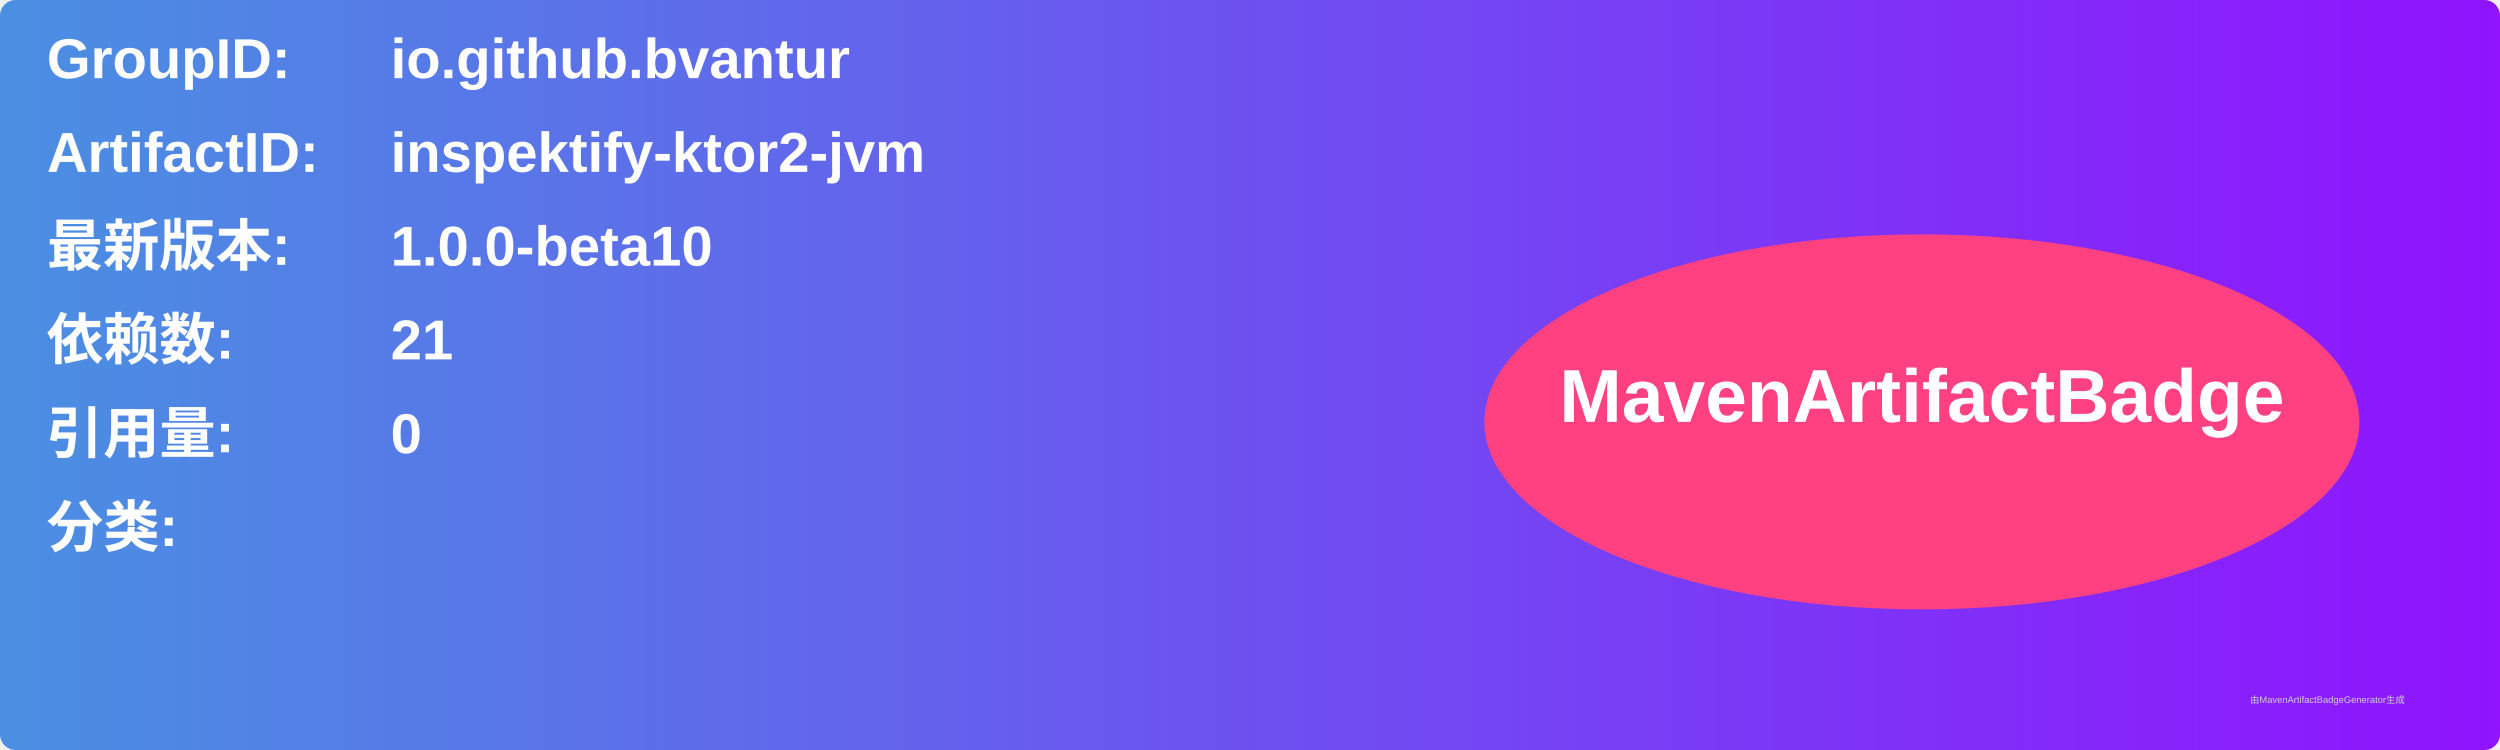
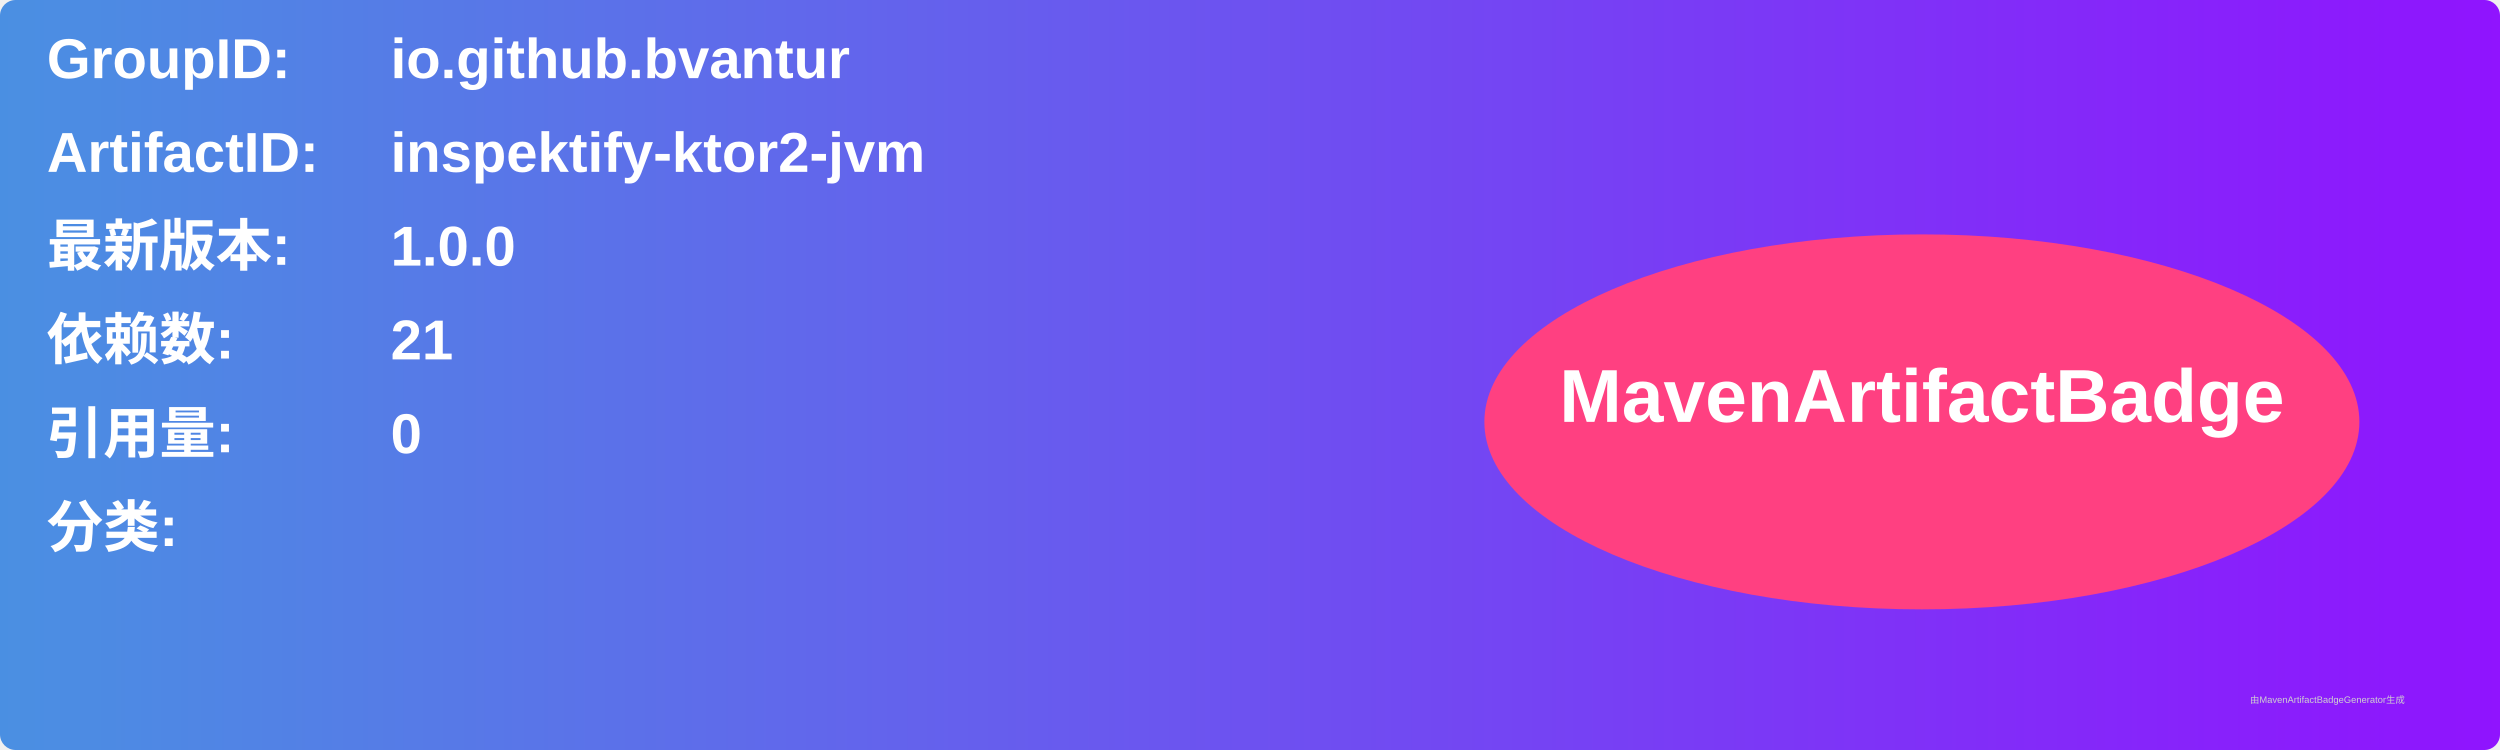
<svg xmlns="http://www.w3.org/2000/svg" width="800" height="240" viewBox="0 0 800 240">
  <linearGradient id="grad" x1="0%" y1="0%" x2="100%" y2="0%">
    <stop offset="0%" stop-color="#4a90e2" />
    <stop offset="100%" stop-color="#9013fe" />
  </linearGradient>
  <rect width="100%" height="100%" rx="5" ry="5" fill="url(#grad)" />
  <g transform="translate(15, 15)">
    <text x="0" y="10" font-family="Arial" font-size="18" fill="white" font-weight="bold" width="260">GroupID:</text>
    <text x="110" y="10" font-family="Arial" font-size="18" fill="white" font-weight="bold" width="460">io.github.bvantur</text>
    <text x="0" y="40" font-family="Arial" font-size="18" fill="white" font-weight="bold" width="260">ArtifactID:</text>
    <text x="110" y="40" font-family="Arial" font-size="18" fill="white" font-weight="bold" width="460">inspektify-ktor2-jvm</text>
    <text x="0" y="70" font-family="Arial" font-size="18" fill="white" font-weight="bold">最新版本:</text>
    <text x="110" y="70" font-family="Arial" font-size="18" fill="white" font-weight="bold">
-       <tspan font-weight="bold">1.0.0-beta10</tspan>
+       <tspan font-weight="bold">1.0.0</tspan>
    </text>
    <text x="0" y="100" font-family="Arial" font-size="18" fill="white" font-weight="bold">依赖数: </text>
    <text x="110" y="100" font-family="Arial" font-size="18" fill="white">
      <tspan font-weight="bold">21</tspan>
    </text>
    <text x="0" y="130" font-family="Arial" font-size="18" fill="white" font-weight="bold">引用量: </text>
    <text x="110" y="130" font-family="Arial" font-size="18" fill="white">
      <tspan font-weight="bold">0</tspan>
    </text>
    <text x="0" y="160" font-family="Arial" font-size="18" fill="white" font-weight="bold">分类:</text>
    <text x="10" y="190" font-family="Arial" font-size="10" fill="white">
      <tspan font-weight="bold" />
    </text>
    <ellipse cx="600" cy="120" rx="140" ry="60" fill="#ff4081" />
    <text x="600" y="120" text-anchor="middle" font-family="Arial" font-size="24" fill="white" font-weight="bold">MavenArtifactBadge</text>
  </g>
  <text x="720" y="225" font-family="Arial" font-size="3" fill="#d0d0d0">由MavenArtifactBadgeGenerator生成</text>
</svg>
